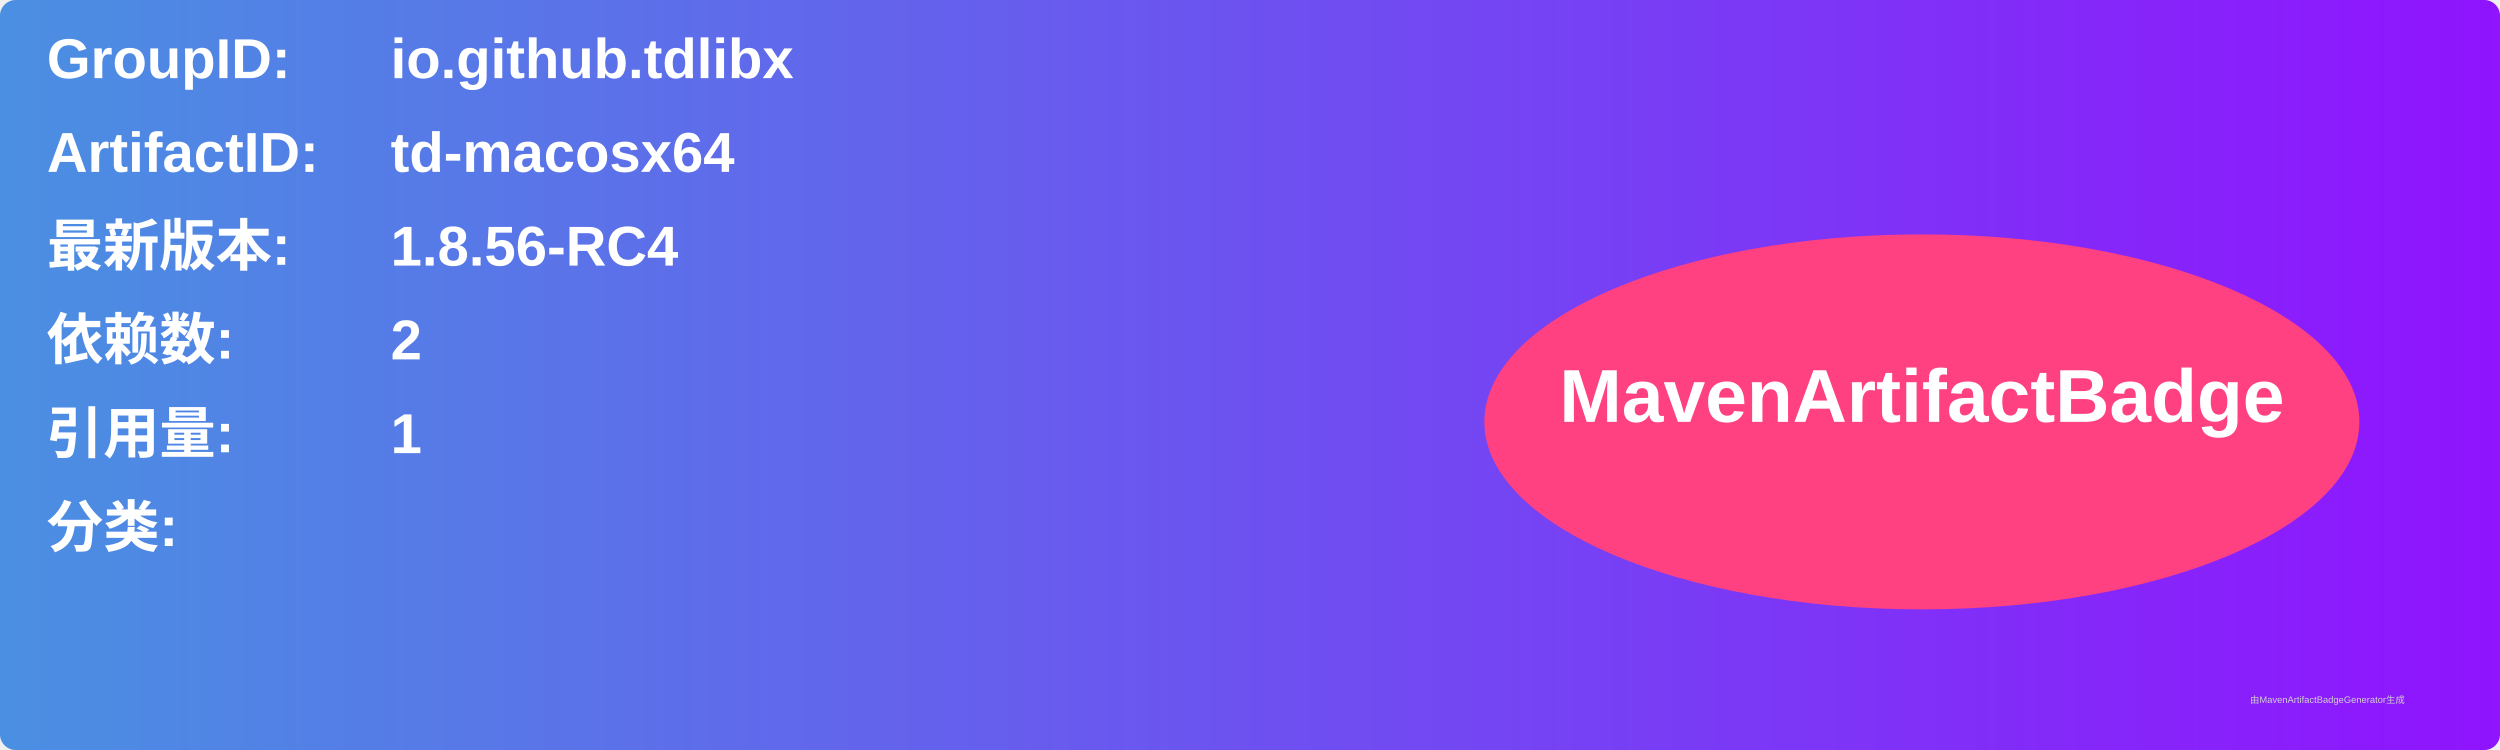
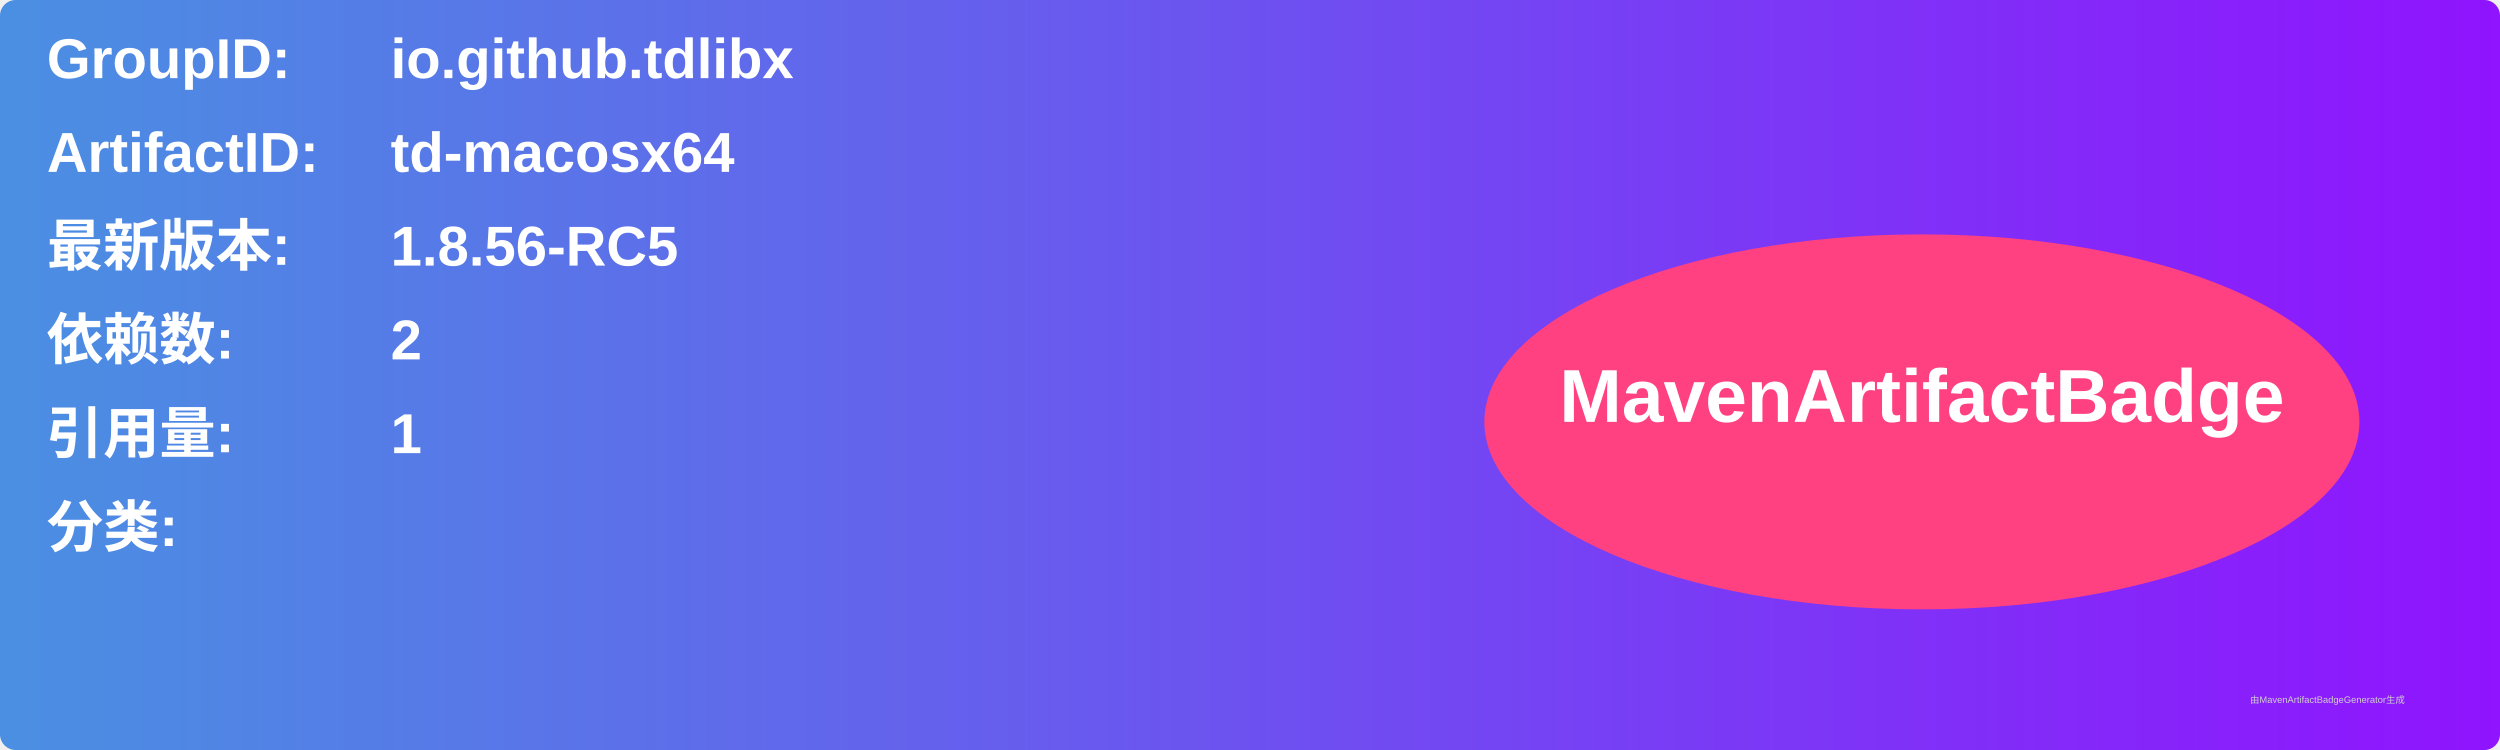
<svg xmlns="http://www.w3.org/2000/svg" width="800" height="240" viewBox="0 0 800 240">
  <linearGradient id="grad" x1="0%" y1="0%" x2="100%" y2="0%">
    <stop offset="0%" stop-color="#4a90e2" />
    <stop offset="100%" stop-color="#9013fe" />
  </linearGradient>
  <rect width="100%" height="100%" rx="5" ry="5" fill="url(#grad)" />
  <g transform="translate(15, 15)">
    <text x="0" y="10" font-family="Arial" font-size="18" fill="white" font-weight="bold" width="260">GroupID:</text>
    <text x="110" y="10" font-family="Arial" font-size="18" fill="white" font-weight="bold" width="460">io.github.tdlibx</text>
    <text x="0" y="40" font-family="Arial" font-size="18" fill="white" font-weight="bold" width="260">ArtifactID:</text>
    <text x="110" y="40" font-family="Arial" font-size="18" fill="white" font-weight="bold" width="460">td-macosx64</text>
    <text x="0" y="70" font-family="Arial" font-size="18" fill="white" font-weight="bold">最新版本:</text>
    <text x="110" y="70" font-family="Arial" font-size="18" fill="white" font-weight="bold">
-       <tspan font-weight="bold">1.8.56-RC4</tspan>
+       <tspan font-weight="bold">1.8.56-RC5</tspan>
    </text>
    <text x="0" y="100" font-family="Arial" font-size="18" fill="white" font-weight="bold">依赖数: </text>
    <text x="110" y="100" font-family="Arial" font-size="18" fill="white">
      <tspan font-weight="bold">2</tspan>
    </text>
    <text x="0" y="130" font-family="Arial" font-size="18" fill="white" font-weight="bold">引用量: </text>
    <text x="110" y="130" font-family="Arial" font-size="18" fill="white">
      <tspan font-weight="bold">1</tspan>
    </text>
    <text x="0" y="160" font-family="Arial" font-size="18" fill="white" font-weight="bold">分类:</text>
    <text x="10" y="190" font-family="Arial" font-size="10" fill="white">
      <tspan font-weight="bold" />
    </text>
    <ellipse cx="600" cy="120" rx="140" ry="60" fill="#ff4081" />
    <text x="600" y="120" text-anchor="middle" font-family="Arial" font-size="24" fill="white" font-weight="bold">MavenArtifactBadge</text>
  </g>
  <text x="720" y="225" font-family="Arial" font-size="3" fill="#d0d0d0">由MavenArtifactBadgeGenerator生成</text>
</svg>
